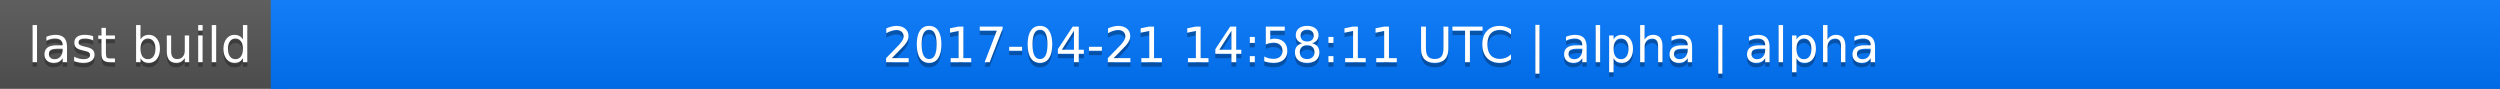
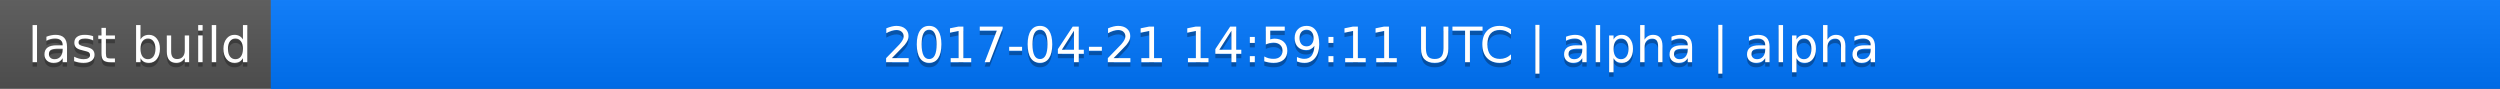
<svg xmlns="http://www.w3.org/2000/svg" width="563" height="20">
  <linearGradient id="a" x2="0" y2="100%">
    <stop offset="0" stop-color="#bbb" stop-opacity=".1" />
    <stop offset="1" stop-opacity=".1" />
  </linearGradient>
  <rect rx="0" width="563" height="20" fill="#555" />
  <rect rx="0" x="61" width="502" height="20" fill="#07f" />
  <path fill="#07f" d="M61 0h4v20h-4z" />
  <rect rx="0" width="563" height="20" fill="url(#a)" />
  <g fill="#fff" text-anchor="middle" font-family="DejaVu Sans,Verdana,Geneva,sans-serif" font-size="11">
    <text x="31.5" y="15" fill="#010101" fill-opacity=".3">last build</text>
    <text x="31.5" y="14">last build</text>
-     <text x="311" y="15" fill="#010101" fill-opacity=".3">2017-04-21 14:58:11 UTC | alpha | alpha</text>
-     <text x="311" y="14">2017-04-21 14:58:11 UTC | alpha | alpha</text>
+     <text x="311" y="15" fill="#010101" fill-opacity=".3">2017-04-21 14:59:11 UTC | alpha | alpha</text>
+     <text x="311" y="14">2017-04-21 14:59:11 UTC | alpha | alpha</text>
  </g>
</svg>
